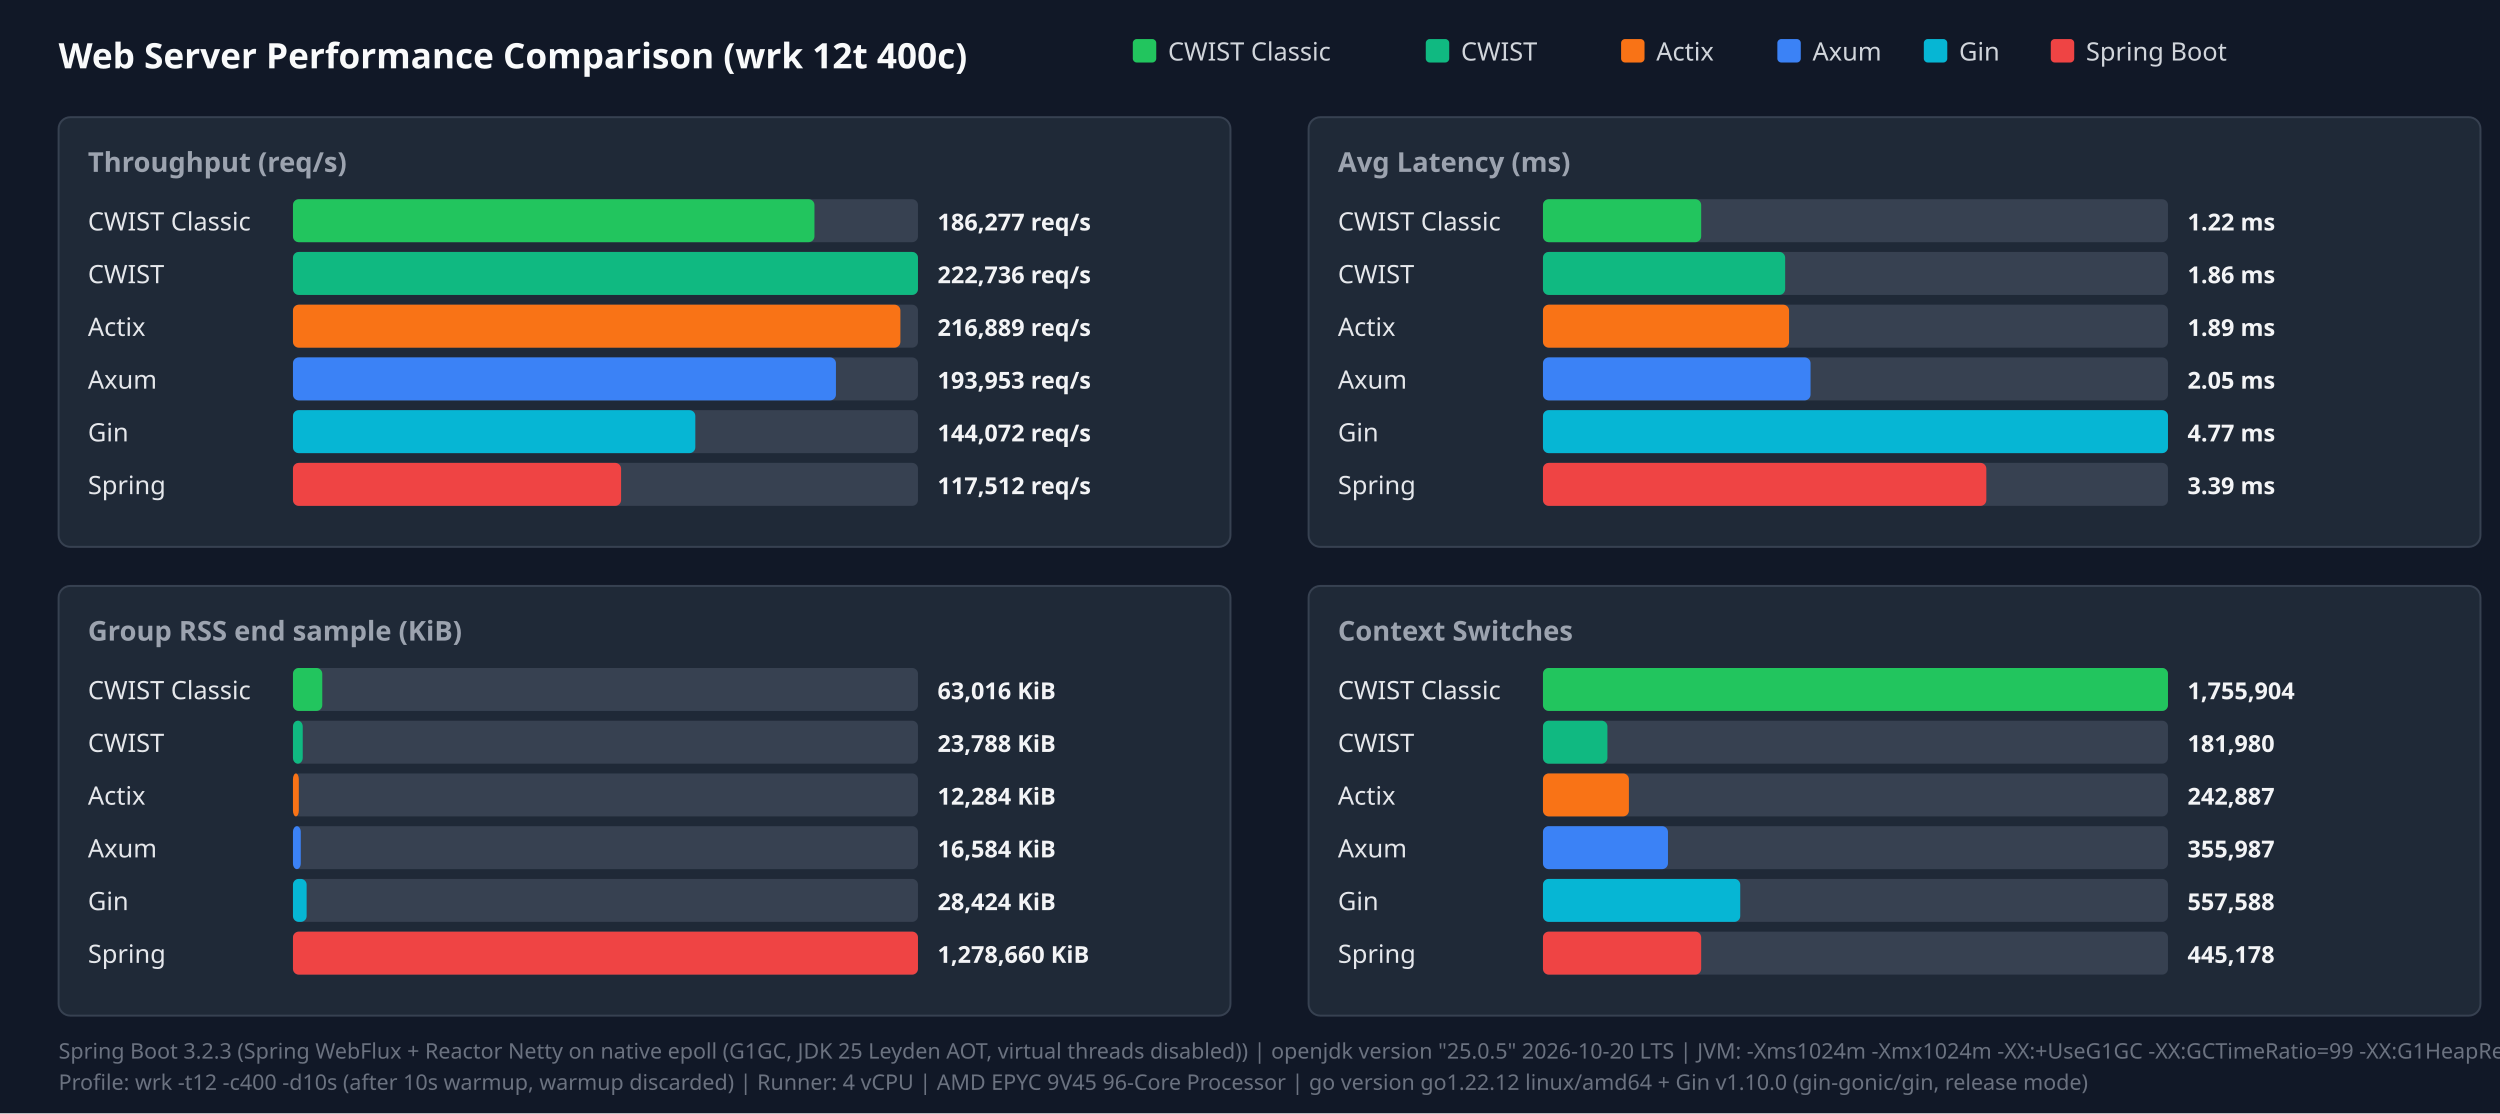
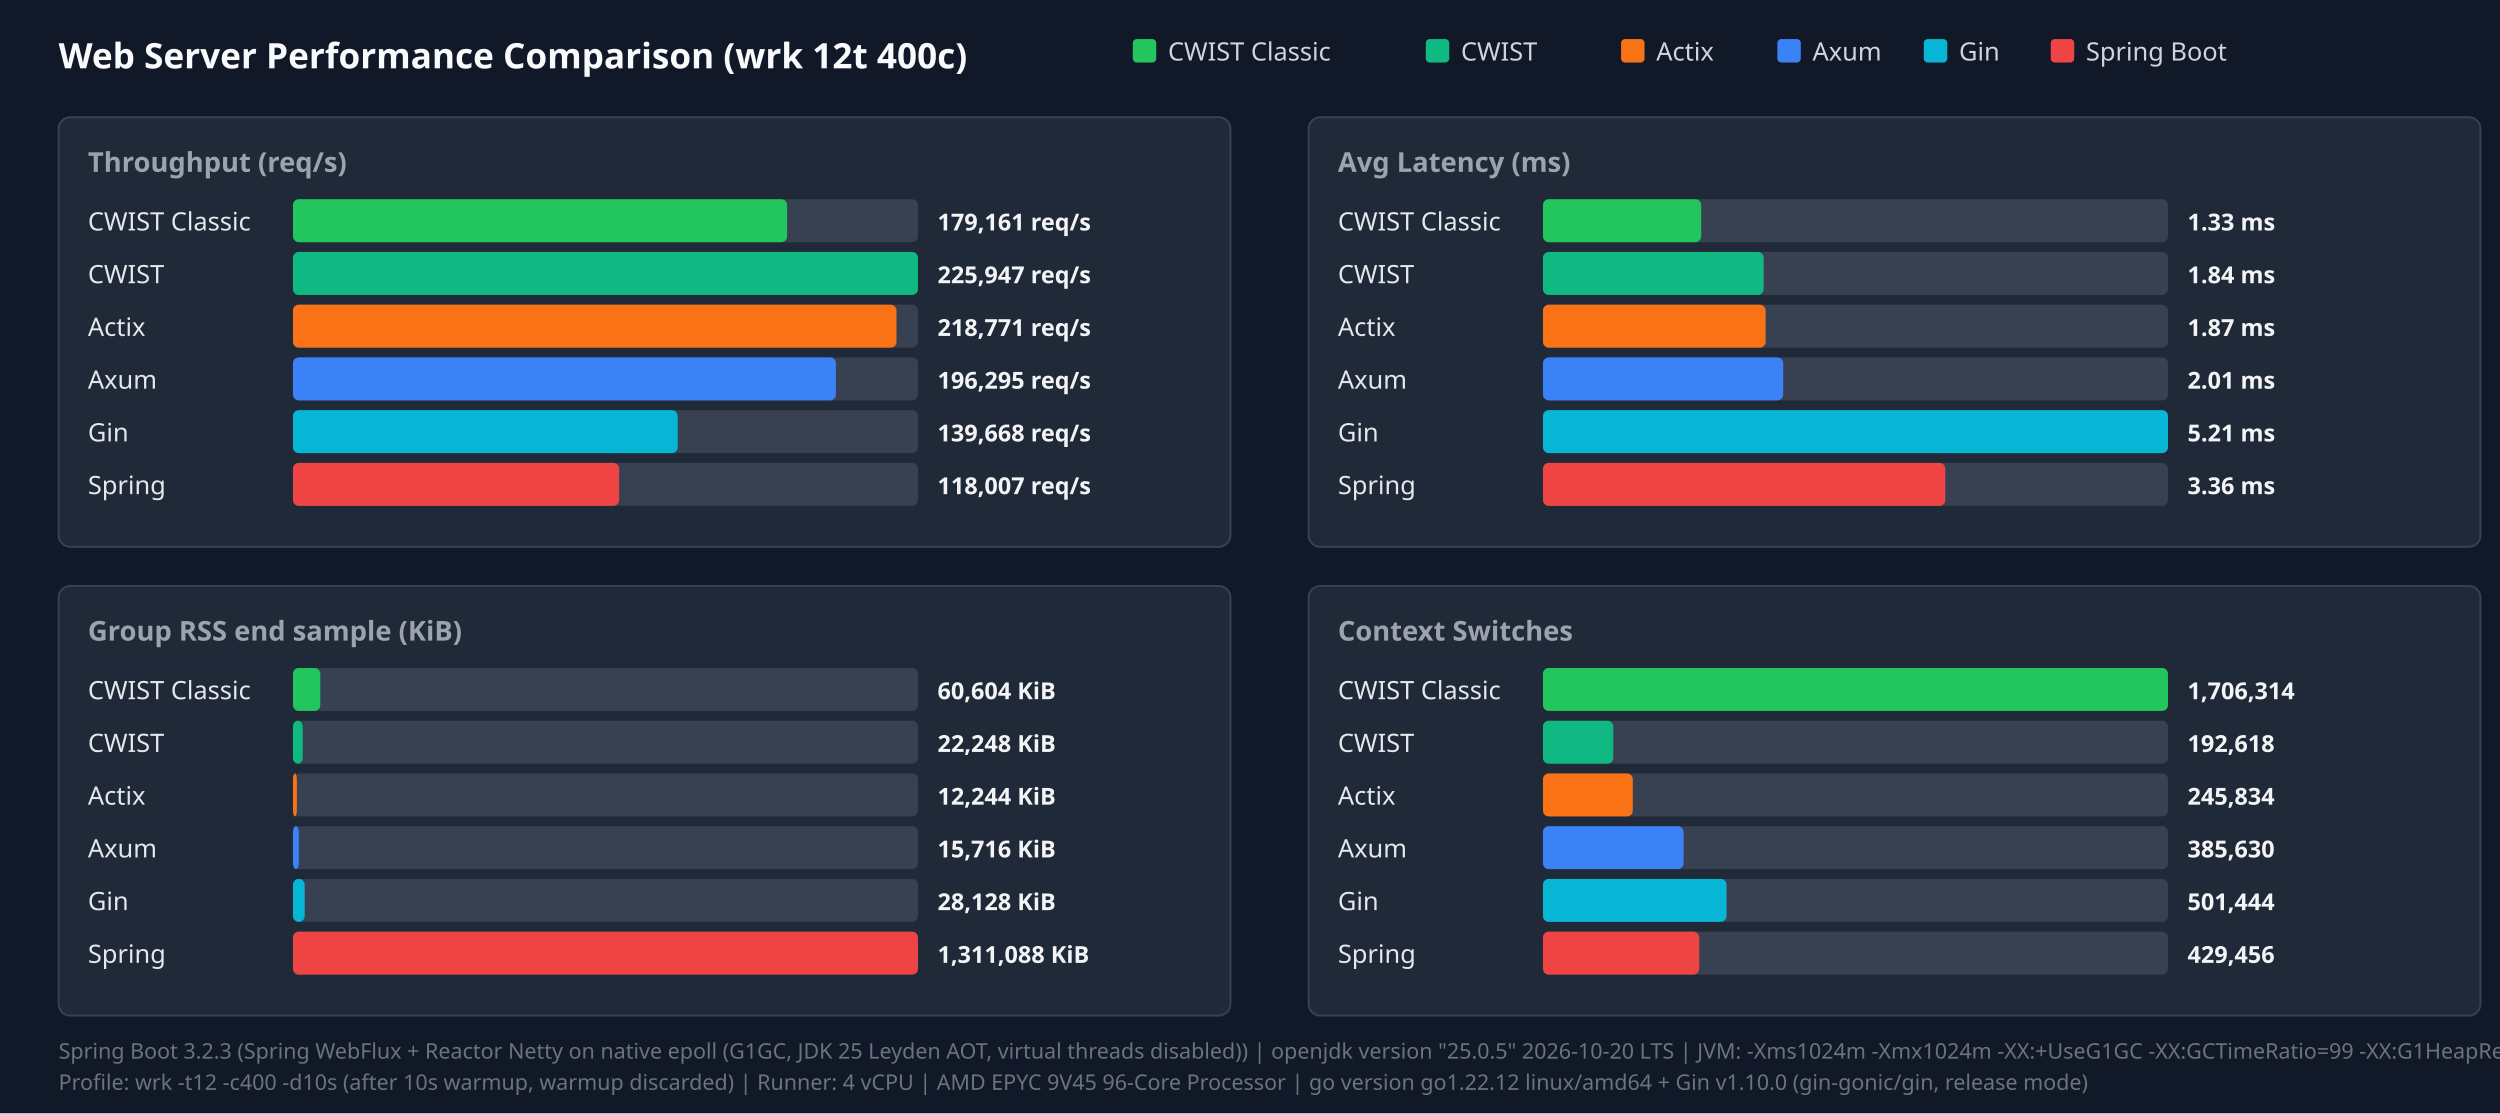
<svg xmlns="http://www.w3.org/2000/svg" width="1280" height="570" viewBox="0 0 1280 570">
  <style>.title{font:18px sans-serif;font-weight:bold;fill:#f9fafb}.panel-title{font:14px sans-serif;font-weight:600;fill:#9ca3af}.legend{font:13px sans-serif;fill:#d1d5db}.bar-label{font:13px sans-serif;font-weight:500;fill:#e5e7eb}.bar-val{font:12px sans-serif;font-weight:bold;fill:#f3f4f6}.footer{font:11px sans-serif;fill:#6b7280}</style>
  <rect width="100%" height="100%" fill="#111827" />
  <text x="30" y="35" class="title">Web Server Performance Comparison (wrk 12t 400c)</text>
  <rect x="580" y="20" width="12" height="12" fill="#22c55e" rx="2" />
  <text x="598" y="31" class="legend">CWIST Classic</text>
  <rect x="730" y="20" width="12" height="12" fill="#10b981" rx="2" />
  <text x="748" y="31" class="legend">CWIST</text>
  <rect x="830" y="20" width="12" height="12" fill="#f97316" rx="2" />
  <text x="848" y="31" class="legend">Actix</text>
  <rect x="910" y="20" width="12" height="12" fill="#3b82f6" rx="2" />
  <text x="928" y="31" class="legend">Axum</text>
  <rect x="985" y="20" width="12" height="12" fill="#06b6d4" rx="2" />
  <text x="1003" y="31" class="legend">Gin</text>
  <rect x="1050" y="20" width="12" height="12" fill="#ef4444" rx="2" />
  <text x="1068" y="31" class="legend">Spring Boot</text>
  <rect x="30" y="60" width="600" height="220" fill="#1f2937" rx="6" stroke="#374151" />
  <text x="45" y="88" class="panel-title">Throughput (req/s)</text>
  <text x="45" y="118" class="bar-label">CWIST Classic</text>
  <rect x="150" y="102" width="320" height="22" fill="#374151" rx="3" />
-   <rect x="150" y="102" width="267" height="22" fill="#22c55e" rx="3" />
-   <text x="480" y="118" class="bar-val">186,277 req/s</text>
+   <rect x="150" y="102" width="253" height="22" fill="#22c55e" rx="3" />
+   <text x="480" y="118" class="bar-val">179,161 req/s</text>
  <text x="45" y="145" class="bar-label">CWIST</text>
  <rect x="150" y="129" width="320" height="22" fill="#374151" rx="3" />
  <rect x="150" y="129" width="320" height="22" fill="#10b981" rx="3" />
-   <text x="480" y="145" class="bar-val">222,736 req/s</text>
+   <text x="480" y="145" class="bar-val">225,947 req/s</text>
  <text x="45" y="172" class="bar-label">Actix</text>
  <rect x="150" y="156" width="320" height="22" fill="#374151" rx="3" />
-   <rect x="150" y="156" width="311" height="22" fill="#f97316" rx="3" />
-   <text x="480" y="172" class="bar-val">216,889 req/s</text>
+   <rect x="150" y="156" width="309" height="22" fill="#f97316" rx="3" />
+   <text x="480" y="172" class="bar-val">218,771 req/s</text>
  <text x="45" y="199" class="bar-label">Axum</text>
  <rect x="150" y="183" width="320" height="22" fill="#374151" rx="3" />
  <rect x="150" y="183" width="278" height="22" fill="#3b82f6" rx="3" />
-   <text x="480" y="199" class="bar-val">193,953 req/s</text>
+   <text x="480" y="199" class="bar-val">196,295 req/s</text>
  <text x="45" y="226" class="bar-label">Gin</text>
  <rect x="150" y="210" width="320" height="22" fill="#374151" rx="3" />
-   <rect x="150" y="210" width="206" height="22" fill="#06b6d4" rx="3" />
-   <text x="480" y="226" class="bar-val">144,072 req/s</text>
+   <rect x="150" y="210" width="197" height="22" fill="#06b6d4" rx="3" />
+   <text x="480" y="226" class="bar-val">139,668 req/s</text>
  <text x="45" y="253" class="bar-label">Spring</text>
  <rect x="150" y="237" width="320" height="22" fill="#374151" rx="3" />
-   <rect x="150" y="237" width="168" height="22" fill="#ef4444" rx="3" />
-   <text x="480" y="253" class="bar-val">117,512 req/s</text>
+   <rect x="150" y="237" width="167" height="22" fill="#ef4444" rx="3" />
+   <text x="480" y="253" class="bar-val">118,007 req/s</text>
  <rect x="670" y="60" width="600" height="220" fill="#1f2937" rx="6" stroke="#374151" />
  <text x="685" y="88" class="panel-title">Avg Latency (ms)</text>
  <text x="685" y="118" class="bar-label">CWIST Classic</text>
  <rect x="790" y="102" width="320" height="22" fill="#374151" rx="3" />
  <rect x="790" y="102" width="81" height="22" fill="#22c55e" rx="3" />
-   <text x="1120" y="118" class="bar-val">1.22 ms</text>
+   <text x="1120" y="118" class="bar-val">1.33 ms</text>
  <text x="685" y="145" class="bar-label">CWIST</text>
  <rect x="790" y="129" width="320" height="22" fill="#374151" rx="3" />
-   <rect x="790" y="129" width="124" height="22" fill="#10b981" rx="3" />
-   <text x="1120" y="145" class="bar-val">1.86 ms</text>
+   <rect x="790" y="129" width="113" height="22" fill="#10b981" rx="3" />
+   <text x="1120" y="145" class="bar-val">1.84 ms</text>
  <text x="685" y="172" class="bar-label">Actix</text>
  <rect x="790" y="156" width="320" height="22" fill="#374151" rx="3" />
-   <rect x="790" y="156" width="126" height="22" fill="#f97316" rx="3" />
-   <text x="1120" y="172" class="bar-val">1.89 ms</text>
+   <rect x="790" y="156" width="114" height="22" fill="#f97316" rx="3" />
+   <text x="1120" y="172" class="bar-val">1.87 ms</text>
  <text x="685" y="199" class="bar-label">Axum</text>
  <rect x="790" y="183" width="320" height="22" fill="#374151" rx="3" />
-   <rect x="790" y="183" width="137" height="22" fill="#3b82f6" rx="3" />
-   <text x="1120" y="199" class="bar-val">2.05 ms</text>
+   <rect x="790" y="183" width="123" height="22" fill="#3b82f6" rx="3" />
+   <text x="1120" y="199" class="bar-val">2.01 ms</text>
  <text x="685" y="226" class="bar-label">Gin</text>
  <rect x="790" y="210" width="320" height="22" fill="#374151" rx="3" />
  <rect x="790" y="210" width="320" height="22" fill="#06b6d4" rx="3" />
-   <text x="1120" y="226" class="bar-val">4.77 ms</text>
+   <text x="1120" y="226" class="bar-val">5.21 ms</text>
  <text x="685" y="253" class="bar-label">Spring</text>
  <rect x="790" y="237" width="320" height="22" fill="#374151" rx="3" />
-   <rect x="790" y="237" width="227" height="22" fill="#ef4444" rx="3" />
-   <text x="1120" y="253" class="bar-val">3.39 ms</text>
+   <rect x="790" y="237" width="206" height="22" fill="#ef4444" rx="3" />
+   <text x="1120" y="253" class="bar-val">3.36 ms</text>
  <rect x="30" y="300" width="600" height="220" fill="#1f2937" rx="6" stroke="#374151" />
  <text x="45" y="328" class="panel-title">Group RSS end sample (KiB)</text>
  <text x="45" y="358" class="bar-label">CWIST Classic</text>
  <rect x="150" y="342" width="320" height="22" fill="#374151" rx="3" />
-   <rect x="150" y="342" width="15" height="22" fill="#22c55e" rx="3" />
-   <text x="480" y="358" class="bar-val">63,016 KiB</text>
+   <rect x="150" y="342" width="14" height="22" fill="#22c55e" rx="3" />
+   <text x="480" y="358" class="bar-val">60,604 KiB</text>
  <text x="45" y="385" class="bar-label">CWIST</text>
  <rect x="150" y="369" width="320" height="22" fill="#374151" rx="3" />
  <rect x="150" y="369" width="5" height="22" fill="#10b981" rx="3" />
-   <text x="480" y="385" class="bar-val">23,788 KiB</text>
+   <text x="480" y="385" class="bar-val">22,248 KiB</text>
  <text x="45" y="412" class="bar-label">Actix</text>
  <rect x="150" y="396" width="320" height="22" fill="#374151" rx="3" />
-   <rect x="150" y="396" width="3" height="22" fill="#f97316" rx="3" />
-   <text x="480" y="412" class="bar-val">12,284 KiB</text>
+   <rect x="150" y="396" width="2" height="22" fill="#f97316" rx="3" />
+   <text x="480" y="412" class="bar-val">12,244 KiB</text>
  <text x="45" y="439" class="bar-label">Axum</text>
  <rect x="150" y="423" width="320" height="22" fill="#374151" rx="3" />
-   <rect x="150" y="423" width="4" height="22" fill="#3b82f6" rx="3" />
-   <text x="480" y="439" class="bar-val">16,584 KiB</text>
+   <rect x="150" y="423" width="3" height="22" fill="#3b82f6" rx="3" />
+   <text x="480" y="439" class="bar-val">15,716 KiB</text>
  <text x="45" y="466" class="bar-label">Gin</text>
  <rect x="150" y="450" width="320" height="22" fill="#374151" rx="3" />
-   <rect x="150" y="450" width="7" height="22" fill="#06b6d4" rx="3" />
-   <text x="480" y="466" class="bar-val">28,424 KiB</text>
+   <rect x="150" y="450" width="6" height="22" fill="#06b6d4" rx="3" />
+   <text x="480" y="466" class="bar-val">28,128 KiB</text>
  <text x="45" y="493" class="bar-label">Spring</text>
  <rect x="150" y="477" width="320" height="22" fill="#374151" rx="3" />
  <rect x="150" y="477" width="320" height="22" fill="#ef4444" rx="3" />
-   <text x="480" y="493" class="bar-val">1,278,660 KiB</text>
+   <text x="480" y="493" class="bar-val">1,311,088 KiB</text>
  <rect x="670" y="300" width="600" height="220" fill="#1f2937" rx="6" stroke="#374151" />
  <text x="685" y="328" class="panel-title">Context Switches</text>
  <text x="685" y="358" class="bar-label">CWIST Classic</text>
  <rect x="790" y="342" width="320" height="22" fill="#374151" rx="3" />
  <rect x="790" y="342" width="320" height="22" fill="#22c55e" rx="3" />
-   <text x="1120" y="358" class="bar-val">1,755,904</text>
+   <text x="1120" y="358" class="bar-val">1,706,314</text>
  <text x="685" y="385" class="bar-label">CWIST</text>
  <rect x="790" y="369" width="320" height="22" fill="#374151" rx="3" />
-   <rect x="790" y="369" width="33" height="22" fill="#10b981" rx="3" />
-   <text x="1120" y="385" class="bar-val">181,980</text>
+   <rect x="790" y="369" width="36" height="22" fill="#10b981" rx="3" />
+   <text x="1120" y="385" class="bar-val">192,618</text>
  <text x="685" y="412" class="bar-label">Actix</text>
  <rect x="790" y="396" width="320" height="22" fill="#374151" rx="3" />
-   <rect x="790" y="396" width="44" height="22" fill="#f97316" rx="3" />
-   <text x="1120" y="412" class="bar-val">242,887</text>
+   <rect x="790" y="396" width="46" height="22" fill="#f97316" rx="3" />
+   <text x="1120" y="412" class="bar-val">245,834</text>
  <text x="685" y="439" class="bar-label">Axum</text>
  <rect x="790" y="423" width="320" height="22" fill="#374151" rx="3" />
-   <rect x="790" y="423" width="64" height="22" fill="#3b82f6" rx="3" />
-   <text x="1120" y="439" class="bar-val">355,987</text>
+   <rect x="790" y="423" width="72" height="22" fill="#3b82f6" rx="3" />
+   <text x="1120" y="439" class="bar-val">385,630</text>
  <text x="685" y="466" class="bar-label">Gin</text>
  <rect x="790" y="450" width="320" height="22" fill="#374151" rx="3" />
-   <rect x="790" y="450" width="101" height="22" fill="#06b6d4" rx="3" />
-   <text x="1120" y="466" class="bar-val">557,588</text>
+   <rect x="790" y="450" width="94" height="22" fill="#06b6d4" rx="3" />
+   <text x="1120" y="466" class="bar-val">501,444</text>
  <text x="685" y="493" class="bar-label">Spring</text>
  <rect x="790" y="477" width="320" height="22" fill="#374151" rx="3" />
-   <rect x="790" y="477" width="81" height="22" fill="#ef4444" rx="3" />
-   <text x="1120" y="493" class="bar-val">445,178</text>
+   <rect x="790" y="477" width="80" height="22" fill="#ef4444" rx="3" />
+   <text x="1120" y="493" class="bar-val">429,456</text>
  <text x="30" y="542" class="footer">Spring Boot 3.2.3 (Spring WebFlux + Reactor Netty on native epoll (G1GC, JDK 25 Leyden AOT, virtual threads disabled)) | openjdk version "25.0.5" 2026-10-20 LTS | JVM: -Xms1024m -Xmx1024m   -XX:+UseG1GC -XX:GCTimeRatio=99 -XX:G1HeapRegionSize=1m   -XX:+AlwaysPreTouch   -XX:CompileThreshold=1500 -XX:CICompilerCount=4   -Djava.security.egd=file:/dev/urandom   -Djava.net.preferIPv4Stack=true   -Dio.netty.allocator.type=pooled   -Dio.netty.leakDetection.level=disabled   -Dio.netty.buffer.checkBounds=false   -Dio.netty.buffer.checkAccessible=false   -Dreactor.netty.ioWorkerCount=4   -Xlog:gc*:file=/tmp/spring_gc.log:time,uptime,level,tags -XX:+AOTClassLinking -XX:AOTCache=/tmp/spring_bench/app.aot (JEP 483 + JEP 514 single-step AOT)</text>
  <text x="30" y="558" class="footer">Profile: wrk -t12 -c400 -d10s (after 10s warmup, warmup discarded) | Runner: 4 vCPU | AMD EPYC 9V45 96-Core Processor | go version go1.22.12 linux/amd64 + Gin v1.10.0 (gin-gonic/gin, release mode)</text>
</svg>
